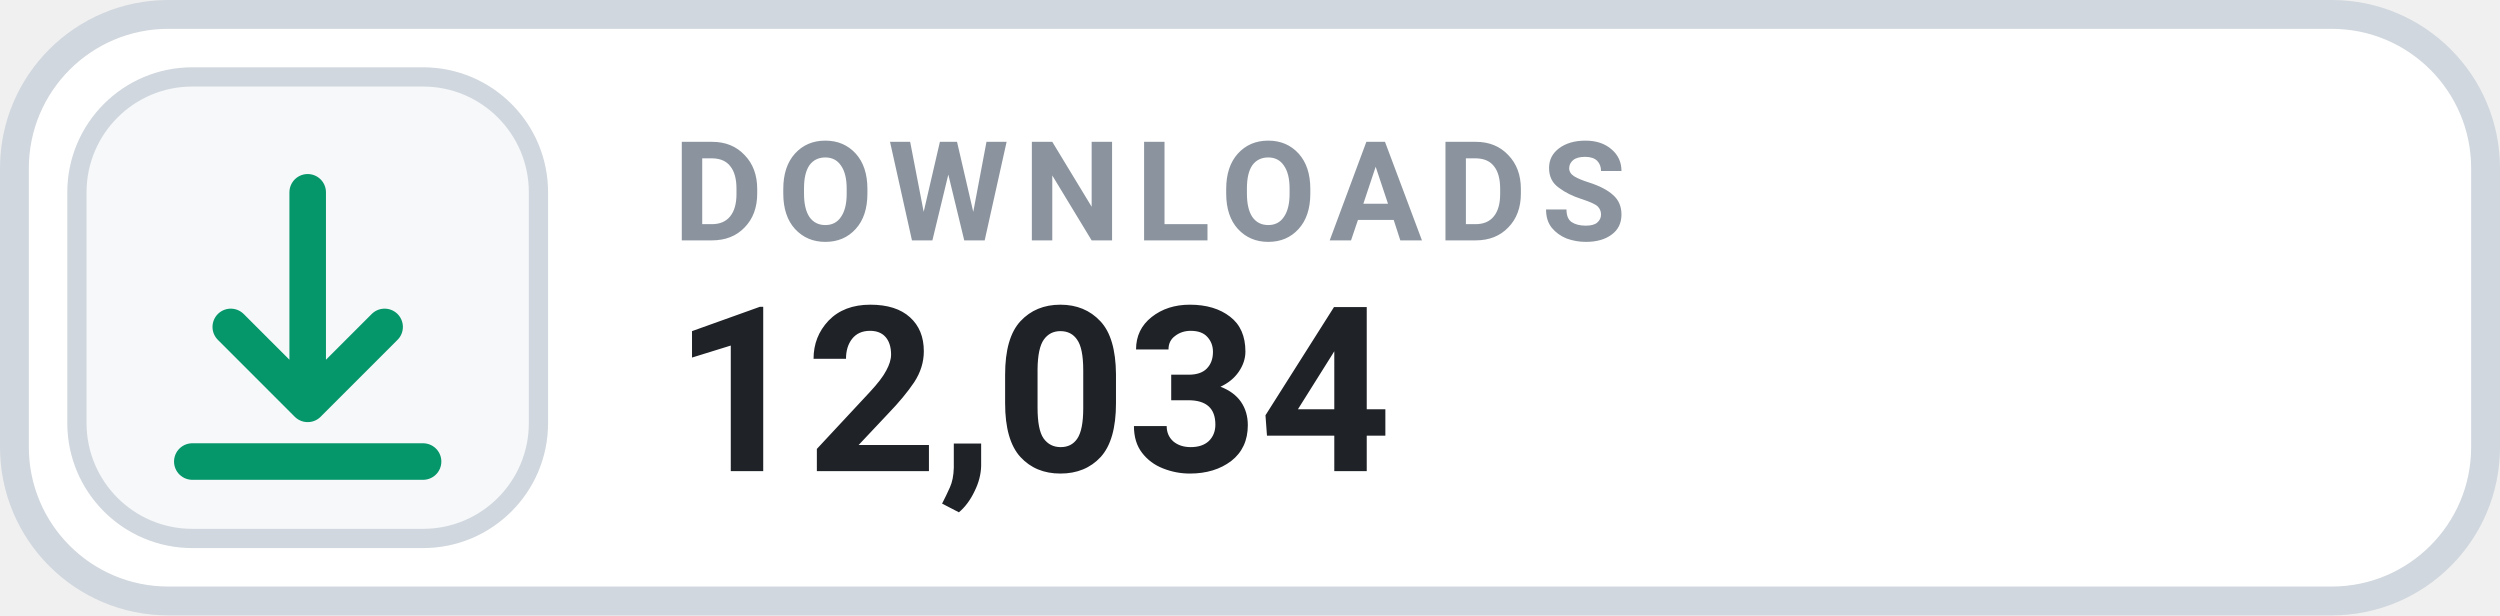
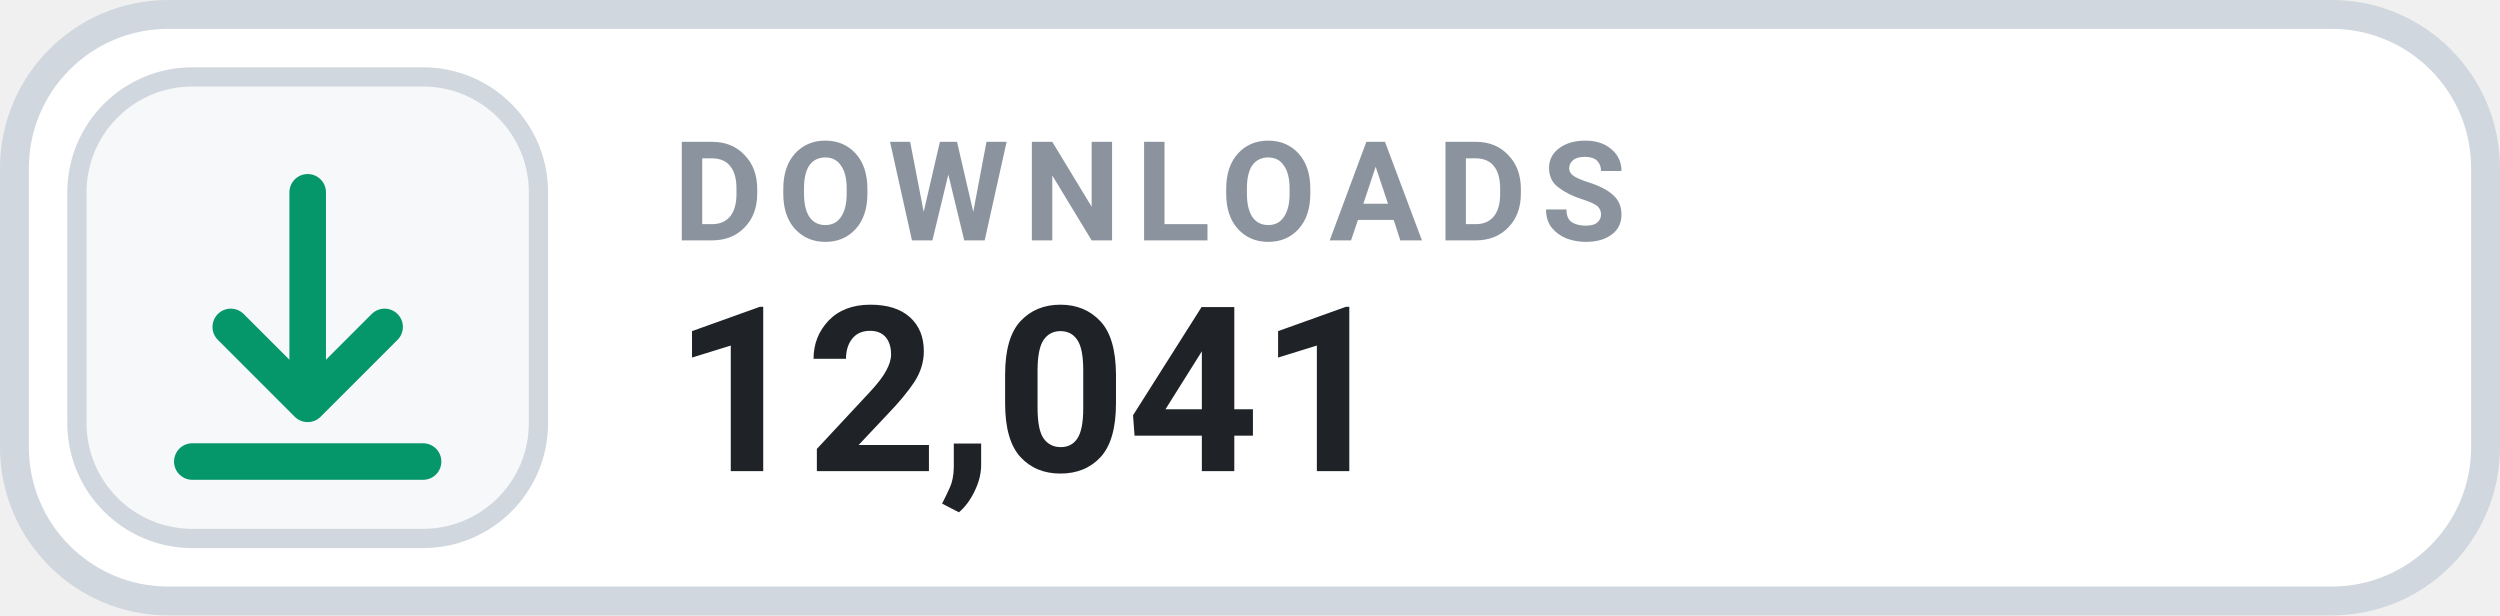
- <svg xmlns="http://www.w3.org/2000/svg" width="130" height="32" viewBox="0 0 130 32" role="img" aria-label="DOWNLOADS 12,034">
+ <svg xmlns="http://www.w3.org/2000/svg" width="130" height="32" viewBox="0 0 130 32" role="img" aria-label="DOWNLOADS 12,041">
  <rect x=".75" y=".75" width="128.5" height="30.5" rx="8" fill="#FFFFFF" stroke="#D0D7DE" stroke-width="1.5" />
  <rect x="4" y="4" width="24" height="24" rx="6" fill="#F6F8FA" stroke="#D0D7DE" stroke-width="1" />
  <g transform="translate(16 16)" style="color:#059669;">
    <path d="M0 -6 v11 m0 0 l4 -4 m-4 4 l-4 -4 M-6 8 h12" fill="none" stroke="currentColor" stroke-width="1.9" stroke-linecap="round" stroke-linejoin="round" />
  </g>
  <text x="35" y="12.5" fill="#8B949E" font-family="-apple-system,BlinkMacSystemFont,'Segoe UI',Roboto,Helvetica,Arial,sans-serif" font-size="7.2" font-weight="700" letter-spacing=".75">DOWNLOADS</text>
-   <text x="35" y="24.5" fill="#1F2328" font-family="-apple-system,BlinkMacSystemFont,'Segoe UI',Roboto,Helvetica,Arial,sans-serif" font-size="12" font-weight="700">12,034</text>
+   <text x="35" y="24.5" fill="#1F2328" font-family="-apple-system,BlinkMacSystemFont,'Segoe UI',Roboto,Helvetica,Arial,sans-serif" font-size="12" font-weight="700">12,041</text>
</svg>
